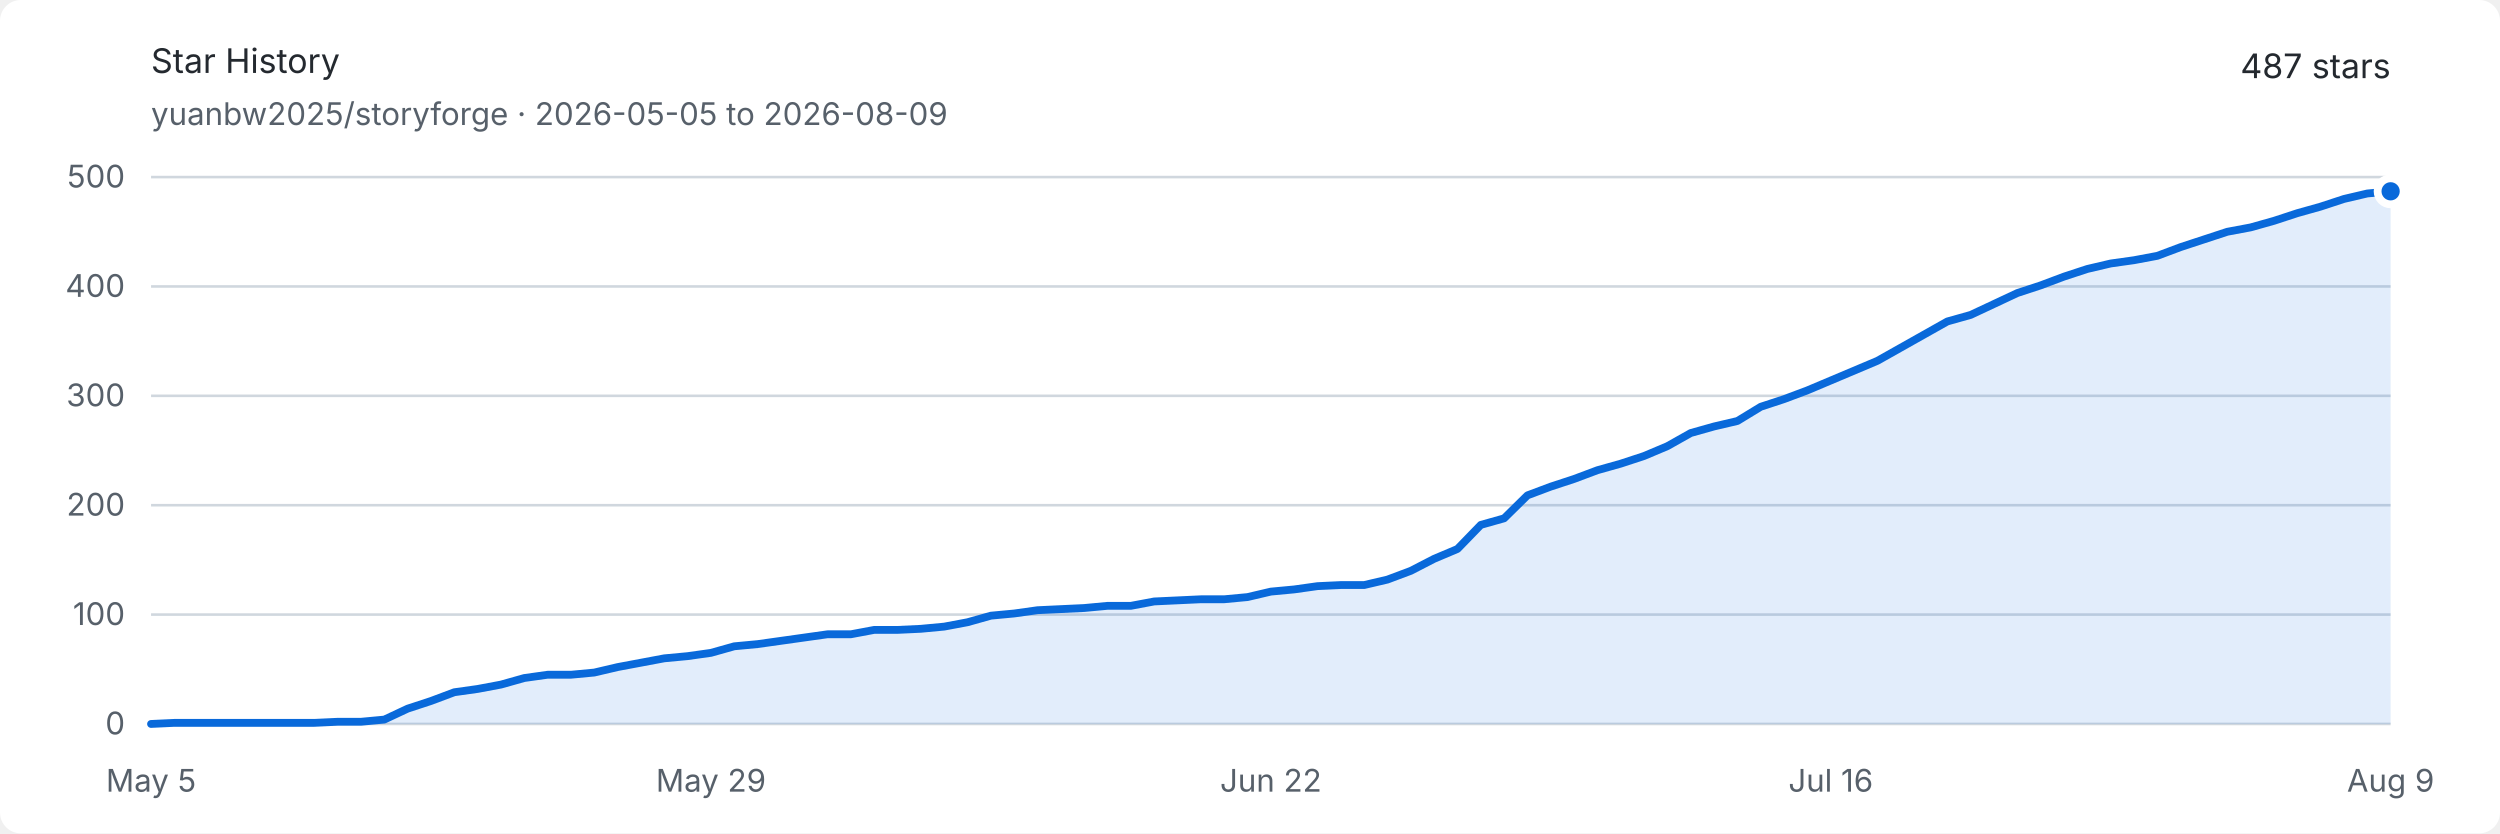
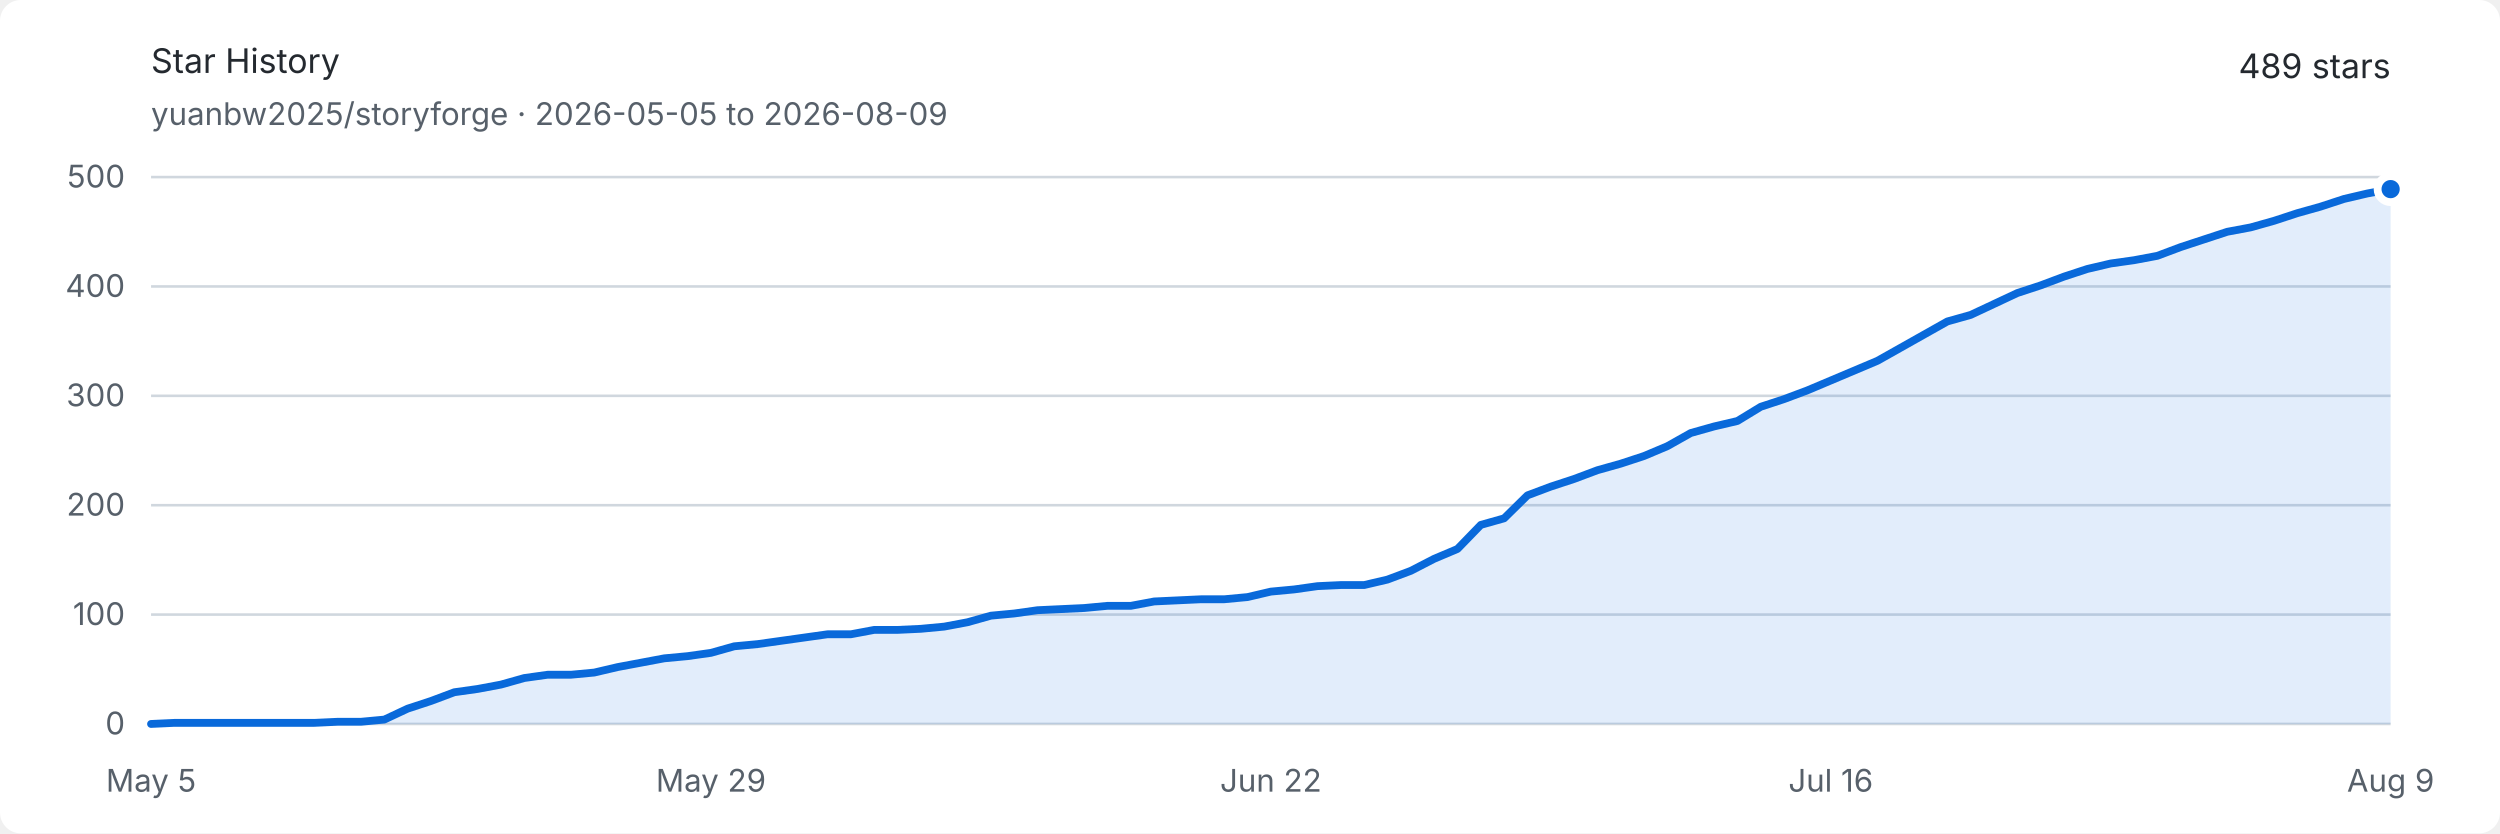
<svg xmlns="http://www.w3.org/2000/svg" width="960" height="320" viewBox="0 0 960 320" role="img" aria-labelledby="title description">
  <style>
    .background { fill: #ffffff; }
    .text { fill: #24292f; font: 13px -apple-system, BlinkMacSystemFont, "Segoe UI", sans-serif; }
    .muted { fill: #57606a; font: 12px -apple-system, BlinkMacSystemFont, "Segoe UI", sans-serif; }
    .grid { stroke: #d0d7de; stroke-width: 1; }
    .area { fill: #0969da; opacity: .12; }
    .line { fill: none; stroke: #0969da; stroke-width: 3; stroke-linejoin: round; stroke-linecap: round; }
    .endpoint { fill: #0969da; stroke: #ffffff; stroke-width: 3; }
    @media (prefers-color-scheme: dark) {
      .background { fill: #0d1117; }
      .text { fill: #e6edf3; }
      .muted { fill: #8d96a0; }
      .grid { stroke: #30363d; }
      .area { fill: #58a6ff; opacity: .16; }
      .line { stroke: #58a6ff; }
      .endpoint { fill: #58a6ff; stroke: #0d1117; }
    }
  </style>
  <rect class="background" width="960" height="320" rx="8" />
  <text class="text" x="58" y="28" font-size="18" font-weight="600">Star History</text>
  <text class="muted" x="58" y="48">yuanbw2025/storyforge · 2026-05-05 to 2026-08-09</text>
-   <text class="text" x="918" y="30" text-anchor="end" font-size="22" font-weight="600">487 stars</text>
+   <text class="text" x="918" y="30" text-anchor="end" font-size="22" font-weight="600">489 stars</text>
  <line class="grid" x1="58" y1="278" x2="918" y2="278" />
  <text class="muted" x="48" y="282" text-anchor="end">0</text>
  <line class="grid" x1="58" y1="236" x2="918" y2="236" />
  <text class="muted" x="48" y="240" text-anchor="end">100</text>
  <line class="grid" x1="58" y1="194" x2="918" y2="194" />
  <text class="muted" x="48" y="198" text-anchor="end">200</text>
  <line class="grid" x1="58" y1="152" x2="918" y2="152" />
  <text class="muted" x="48" y="156" text-anchor="end">300</text>
  <line class="grid" x1="58" y1="110" x2="918" y2="110" />
  <text class="muted" x="48" y="114" text-anchor="end">400</text>
  <line class="grid" x1="58" y1="68" x2="918" y2="68" />
  <text class="muted" x="48" y="72" text-anchor="end">500</text>
  <text class="muted" x="58" y="304" text-anchor="middle">May 5</text>
  <text class="muted" x="273" y="304" text-anchor="middle">May 29</text>
  <text class="muted" x="488" y="304" text-anchor="middle">Jun 22</text>
  <text class="muted" x="703" y="304" text-anchor="middle">Jul 16</text>
  <text class="muted" x="918" y="304" text-anchor="middle">Aug 9</text>
-   <path class="area" d="M 58.00 278.00 L 66.96 277.58 L 75.92 277.58 L 84.88 277.58 L 93.83 277.58 L 102.79 277.58 L 111.75 277.58 L 120.71 277.58 L 129.67 277.16 L 138.63 277.16 L 147.58 276.32 L 156.54 272.12 L 165.50 269.18 L 174.46 265.82 L 183.42 264.56 L 192.38 262.88 L 201.33 260.36 L 210.29 259.10 L 219.25 259.10 L 228.21 258.26 L 237.17 256.16 L 246.13 254.48 L 255.08 252.80 L 264.04 251.96 L 273.00 250.70 L 281.96 248.18 L 290.92 247.34 L 299.88 246.08 L 308.83 244.82 L 317.79 243.56 L 326.75 243.56 L 335.71 241.88 L 344.67 241.88 L 353.63 241.46 L 362.58 240.62 L 371.54 238.94 L 380.50 236.42 L 389.46 235.58 L 398.42 234.32 L 407.38 233.90 L 416.33 233.48 L 425.29 232.64 L 434.25 232.64 L 443.21 230.96 L 452.17 230.54 L 461.13 230.12 L 470.08 230.12 L 479.04 229.28 L 488.00 227.18 L 496.96 226.34 L 505.92 225.08 L 514.88 224.66 L 523.83 224.66 L 532.79 222.56 L 541.75 219.20 L 550.71 214.58 L 559.67 210.80 L 568.63 201.56 L 577.58 199.04 L 586.54 190.22 L 595.50 186.86 L 604.46 183.92 L 613.42 180.56 L 622.38 178.04 L 631.33 175.10 L 640.29 171.32 L 649.25 166.28 L 658.21 163.76 L 667.17 161.66 L 676.13 156.20 L 685.08 153.26 L 694.04 149.90 L 703.00 146.12 L 711.96 142.34 L 720.92 138.56 L 729.88 133.52 L 738.83 128.48 L 747.79 123.44 L 756.75 120.92 L 765.71 116.72 L 774.67 112.52 L 783.63 109.58 L 792.58 106.22 L 801.54 103.28 L 810.50 101.18 L 819.46 99.92 L 828.42 98.24 L 837.38 94.88 L 846.33 91.94 L 855.29 89.00 L 864.25 87.32 L 873.21 84.80 L 882.17 81.86 L 891.13 79.34 L 900.08 76.40 L 909.04 74.30 L 918.00 73.46 L 918.00 278 L 58 278 Z" />
-   <path class="line" d="M 58.00 278.00 L 66.96 277.58 L 75.92 277.58 L 84.88 277.58 L 93.83 277.58 L 102.79 277.58 L 111.75 277.58 L 120.71 277.58 L 129.67 277.16 L 138.63 277.16 L 147.58 276.32 L 156.54 272.12 L 165.50 269.18 L 174.46 265.82 L 183.42 264.56 L 192.38 262.88 L 201.33 260.36 L 210.29 259.10 L 219.25 259.10 L 228.21 258.26 L 237.17 256.16 L 246.13 254.48 L 255.08 252.80 L 264.04 251.96 L 273.00 250.70 L 281.96 248.18 L 290.92 247.34 L 299.88 246.08 L 308.83 244.82 L 317.79 243.56 L 326.75 243.56 L 335.71 241.88 L 344.67 241.88 L 353.63 241.46 L 362.58 240.62 L 371.54 238.94 L 380.50 236.42 L 389.46 235.58 L 398.42 234.32 L 407.38 233.90 L 416.33 233.48 L 425.29 232.64 L 434.25 232.64 L 443.21 230.96 L 452.17 230.54 L 461.13 230.12 L 470.08 230.12 L 479.04 229.28 L 488.00 227.18 L 496.96 226.34 L 505.92 225.08 L 514.88 224.66 L 523.83 224.66 L 532.79 222.56 L 541.75 219.20 L 550.71 214.58 L 559.67 210.80 L 568.63 201.56 L 577.58 199.04 L 586.54 190.22 L 595.50 186.86 L 604.46 183.92 L 613.42 180.56 L 622.38 178.04 L 631.33 175.10 L 640.29 171.32 L 649.25 166.28 L 658.21 163.76 L 667.17 161.66 L 676.13 156.20 L 685.08 153.26 L 694.04 149.90 L 703.00 146.12 L 711.96 142.34 L 720.92 138.56 L 729.88 133.52 L 738.83 128.48 L 747.79 123.44 L 756.75 120.92 L 765.71 116.72 L 774.67 112.52 L 783.63 109.58 L 792.58 106.22 L 801.54 103.28 L 810.50 101.18 L 819.46 99.92 L 828.42 98.24 L 837.38 94.88 L 846.33 91.94 L 855.29 89.00 L 864.25 87.32 L 873.21 84.80 L 882.17 81.86 L 891.13 79.34 L 900.08 76.40 L 909.04 74.30 L 918.00 73.46" />
-   <circle class="endpoint" cx="918" cy="73.46" r="5" />
+   <path class="area" d="M 58.00 278.00 L 66.96 277.58 L 75.92 277.58 L 84.88 277.58 L 93.83 277.58 L 102.79 277.58 L 111.75 277.58 L 120.71 277.58 L 129.67 277.16 L 138.63 277.16 L 147.58 276.32 L 156.54 272.12 L 165.50 269.18 L 174.46 265.82 L 183.42 264.56 L 192.38 262.88 L 201.33 260.36 L 210.29 259.10 L 219.25 259.10 L 228.21 258.26 L 237.17 256.16 L 246.13 254.48 L 255.08 252.80 L 264.04 251.96 L 273.00 250.70 L 281.96 248.18 L 290.92 247.34 L 299.88 246.08 L 308.83 244.82 L 317.79 243.56 L 326.75 243.56 L 335.71 241.88 L 344.67 241.88 L 353.63 241.46 L 362.58 240.62 L 371.54 238.94 L 380.50 236.42 L 389.46 235.58 L 398.42 234.32 L 407.38 233.90 L 416.33 233.48 L 425.29 232.64 L 434.25 232.64 L 443.21 230.96 L 452.17 230.54 L 461.13 230.12 L 470.08 230.12 L 479.04 229.28 L 488.00 227.18 L 496.96 226.34 L 505.92 225.08 L 514.88 224.66 L 523.83 224.66 L 532.79 222.56 L 541.75 219.20 L 550.71 214.58 L 559.67 210.80 L 568.63 201.56 L 577.58 199.04 L 586.54 190.22 L 595.50 186.86 L 604.46 183.92 L 613.42 180.56 L 622.38 178.04 L 631.33 175.10 L 640.29 171.32 L 649.25 166.28 L 658.21 163.76 L 667.17 161.66 L 676.13 156.20 L 685.08 153.26 L 694.04 149.90 L 703.00 146.12 L 711.96 142.34 L 720.92 138.56 L 729.88 133.52 L 738.83 128.48 L 747.79 123.44 L 756.75 120.92 L 765.71 116.72 L 774.67 112.52 L 783.63 109.58 L 792.58 106.22 L 801.54 103.28 L 810.50 101.18 L 819.46 99.92 L 828.42 98.24 L 837.38 94.88 L 846.33 91.94 L 855.29 89.00 L 864.25 87.32 L 873.21 84.80 L 882.17 81.86 L 891.13 79.34 L 900.08 76.40 L 909.04 74.30 L 918.00 72.62 L 918.00 278 L 58 278 Z" />
+   <path class="line" d="M 58.00 278.00 L 66.96 277.58 L 75.92 277.58 L 84.88 277.58 L 93.83 277.58 L 102.79 277.58 L 111.75 277.58 L 120.71 277.58 L 129.67 277.16 L 138.63 277.16 L 147.58 276.32 L 156.54 272.12 L 165.50 269.18 L 174.46 265.82 L 183.42 264.56 L 192.38 262.88 L 201.33 260.36 L 210.29 259.10 L 219.25 259.10 L 228.21 258.26 L 237.17 256.16 L 246.13 254.48 L 255.08 252.80 L 264.04 251.96 L 273.00 250.70 L 281.96 248.18 L 290.92 247.34 L 299.88 246.08 L 308.83 244.82 L 317.79 243.56 L 326.75 243.56 L 335.71 241.88 L 344.67 241.88 L 353.63 241.46 L 362.58 240.62 L 371.54 238.94 L 380.50 236.42 L 389.46 235.58 L 398.42 234.32 L 407.38 233.90 L 416.33 233.48 L 425.29 232.64 L 434.25 232.64 L 443.21 230.96 L 452.17 230.54 L 461.13 230.12 L 470.08 230.12 L 479.04 229.28 L 488.00 227.18 L 496.96 226.34 L 505.92 225.08 L 514.88 224.66 L 523.83 224.66 L 532.79 222.56 L 541.75 219.20 L 550.71 214.58 L 559.67 210.80 L 568.63 201.56 L 577.58 199.04 L 586.54 190.22 L 595.50 186.86 L 604.46 183.92 L 613.42 180.56 L 622.38 178.04 L 631.33 175.10 L 640.29 171.32 L 649.25 166.28 L 658.21 163.76 L 667.17 161.66 L 676.13 156.20 L 685.08 153.26 L 694.04 149.90 L 703.00 146.12 L 711.96 142.34 L 720.92 138.56 L 729.88 133.52 L 738.83 128.48 L 747.79 123.44 L 756.75 120.92 L 765.71 116.72 L 774.67 112.52 L 783.63 109.58 L 792.58 106.22 L 801.54 103.28 L 810.50 101.18 L 819.46 99.92 L 828.42 98.24 L 837.38 94.88 L 846.33 91.94 L 855.29 89.00 L 864.25 87.32 L 873.21 84.80 L 882.17 81.86 L 891.13 79.34 L 900.08 76.40 L 909.04 74.30 L 918.00 72.62" />
+   <circle class="endpoint" cx="918" cy="72.62" r="5" />
</svg>
